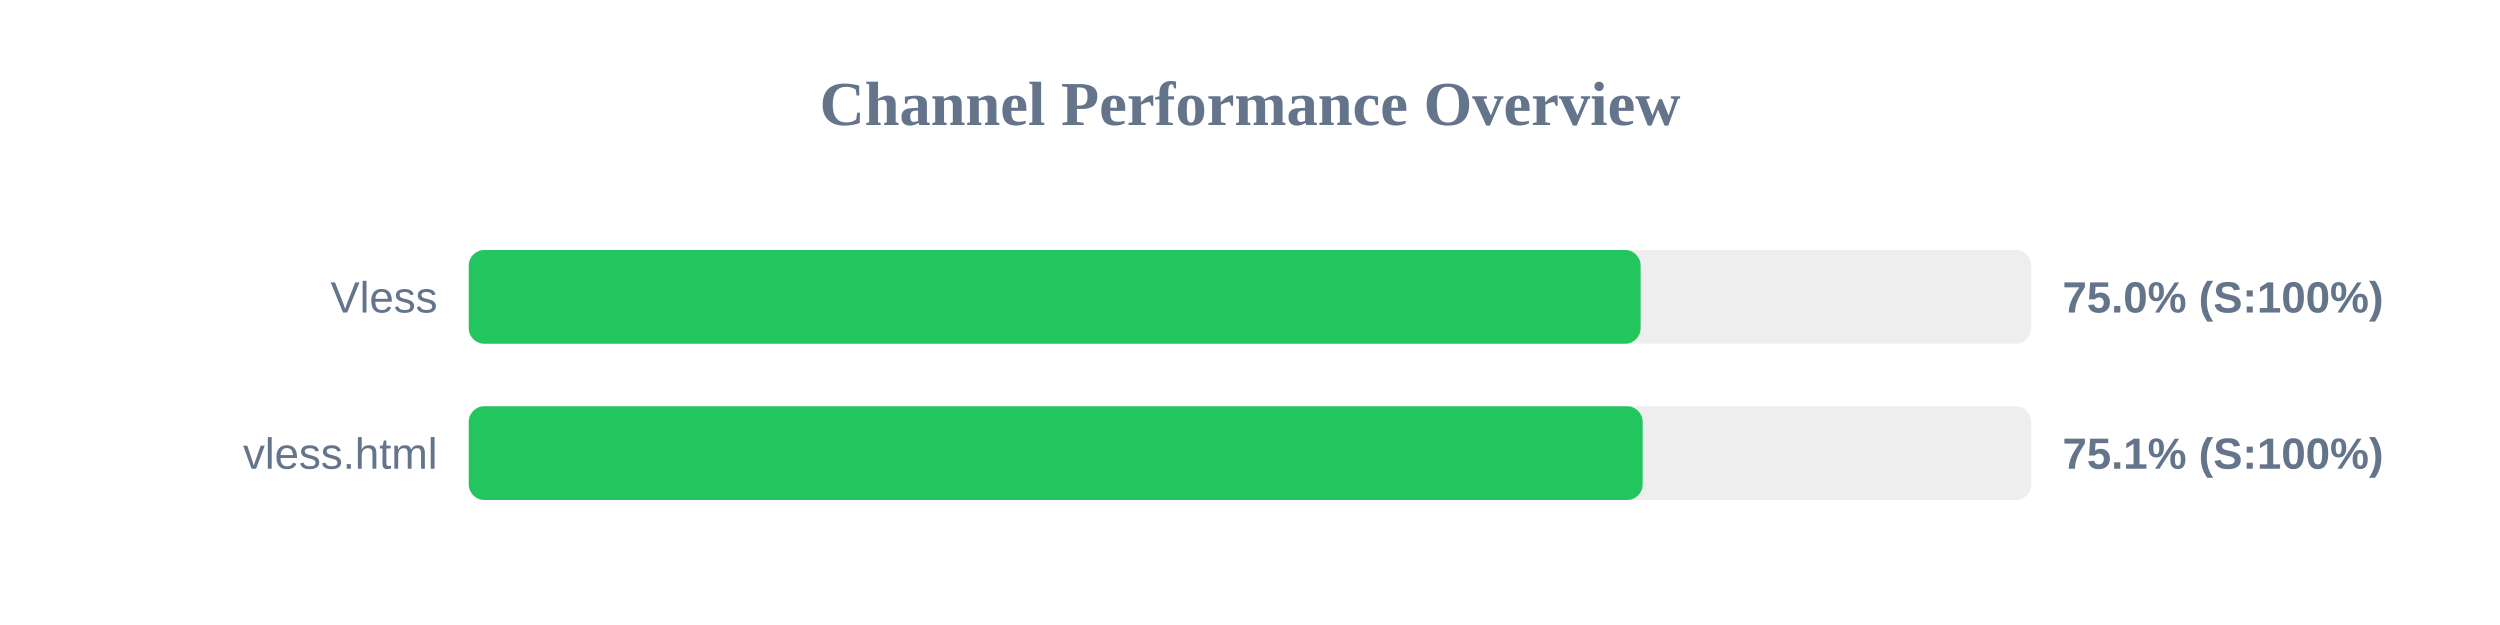
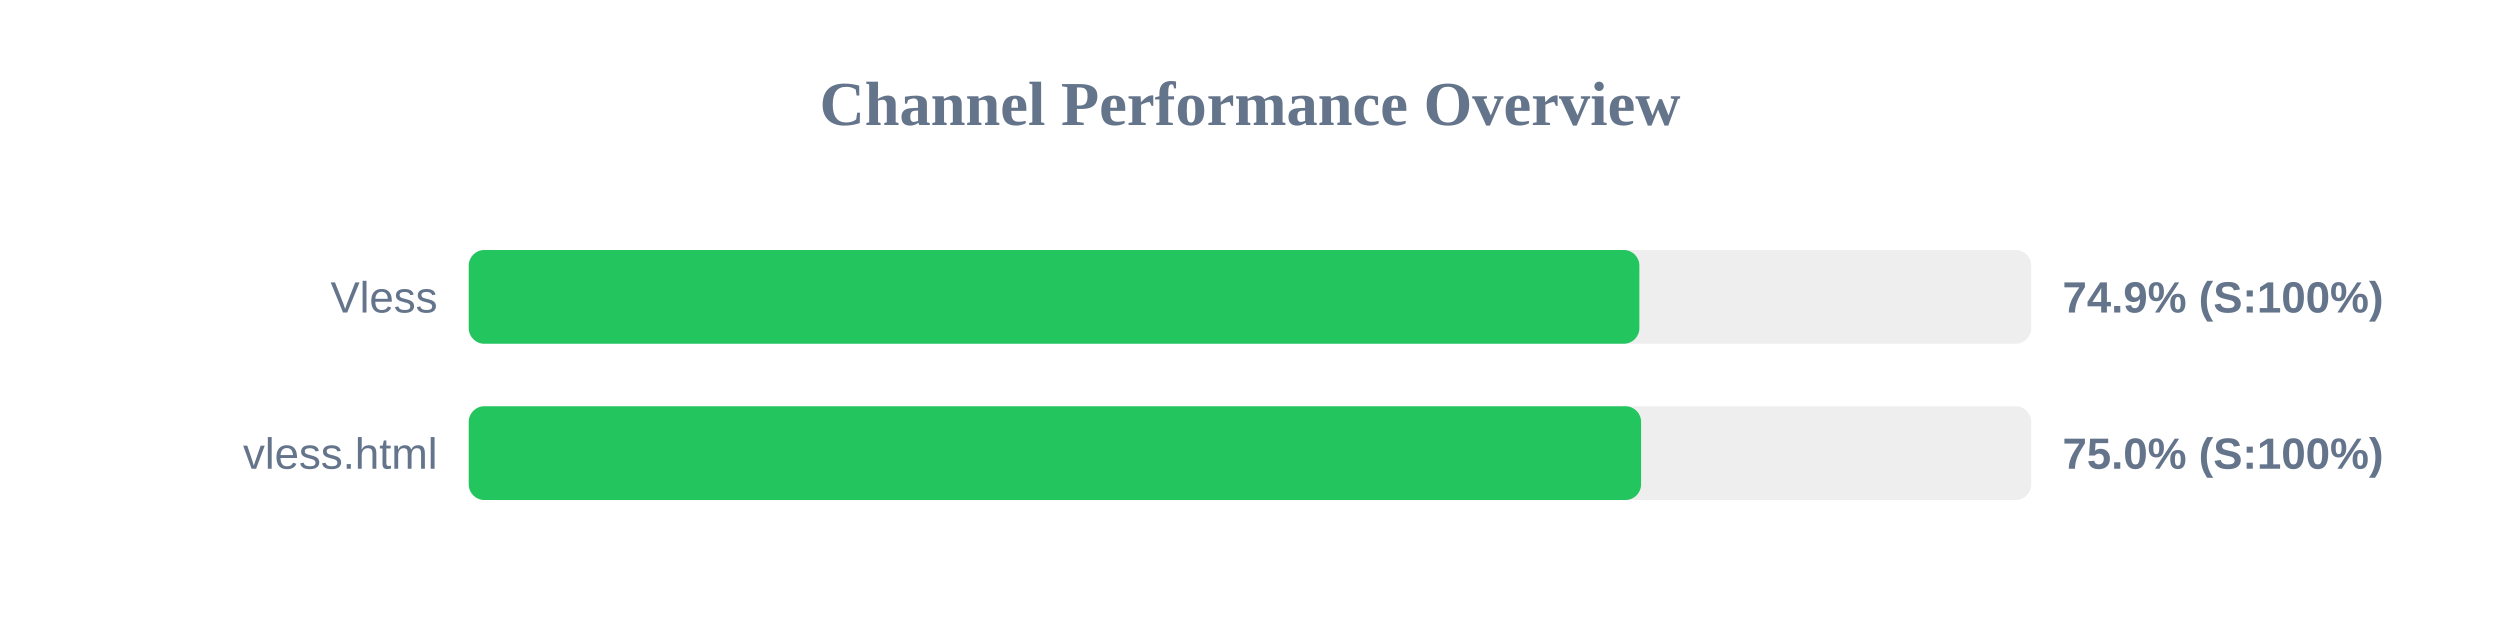
<svg xmlns="http://www.w3.org/2000/svg" width="800" height="200" version="1.1">
  <style>
        .row { font: 14px Arial; fill: #64748b; }
        .score { font: bold 14px Arial; fill: #64748b; }
    </style>
  <text x="400" y="40" text-anchor="middle" font-size="20px" font-weight="bold" fill="#64748b">Channel Performance Overview</text>
  <rect x="150" y="80" width="500" height="30" fill="#eee" rx="5" />
-   <rect x="150" y="80" width="375.0" height="30" fill="#22c55e" rx="5" />
+   <rect x="150" y="80" width="374.6" height="30" fill="#22c55e" rx="5" />
  <text x="140" y="100" text-anchor="end" class="row">Vless</text>
-   <text x="660" y="100" text-anchor="start" class="score">75.0% (S:100%)</text>
+   <text x="660" y="100" text-anchor="start" class="score">74.9% (S:100%)</text>
  <rect x="150" y="130" width="500" height="30" fill="#eee" rx="5" />
-   <rect x="150" y="130" width="375.65" height="30" fill="#22c55e" rx="5" />
+   <rect x="150" y="130" width="375.15" height="30" fill="#22c55e" rx="5" />
  <text x="140" y="150" text-anchor="end" class="row">vless.html</text>
-   <text x="660" y="150" text-anchor="start" class="score">75.1% (S:100%)</text>
+   <text x="660" y="150" text-anchor="start" class="score">75.0% (S:100%)</text>
</svg>
